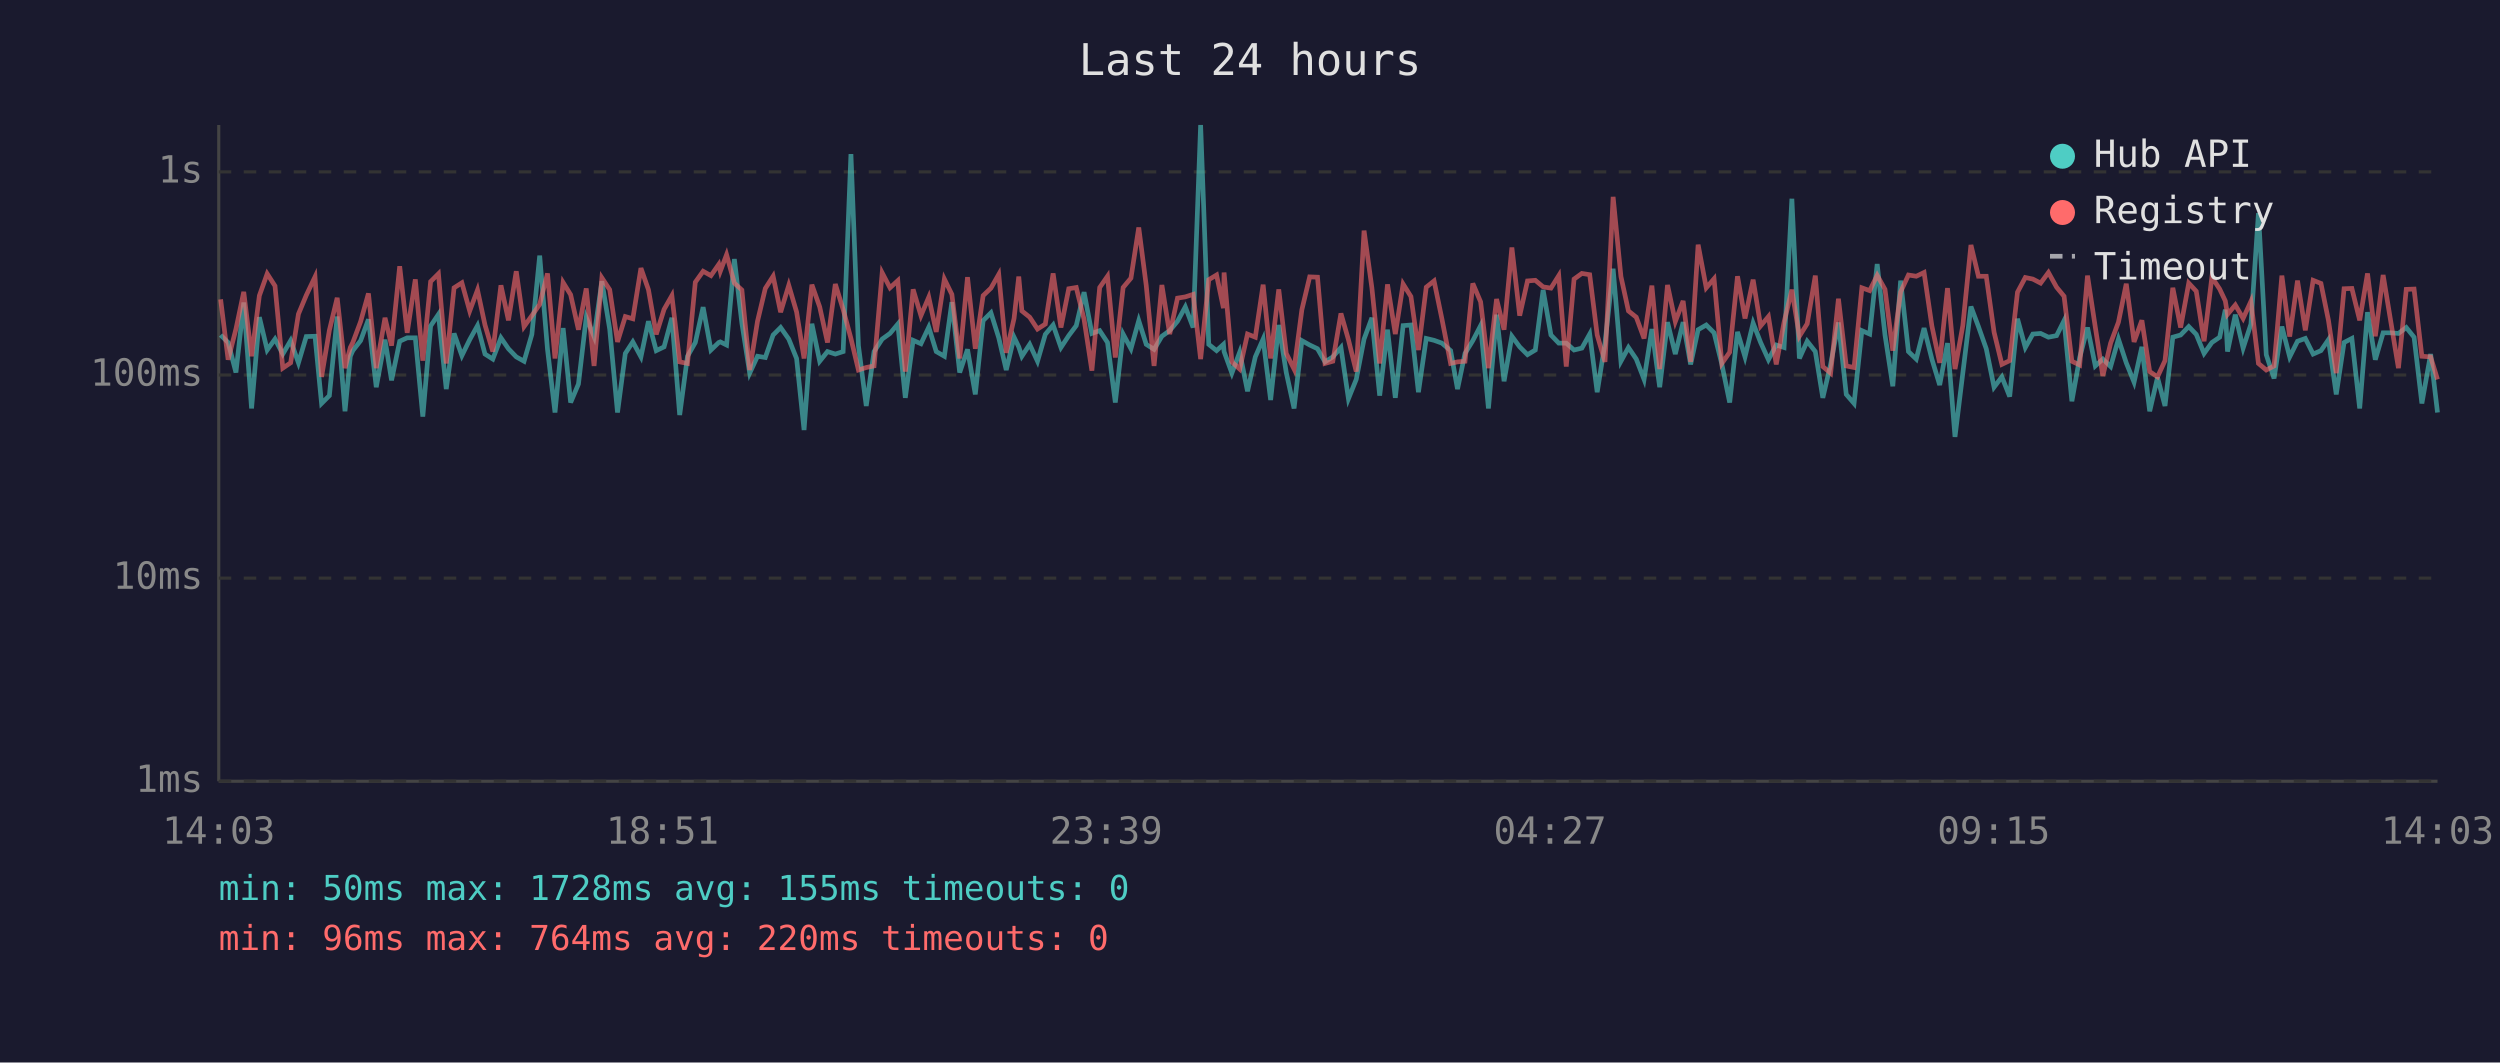
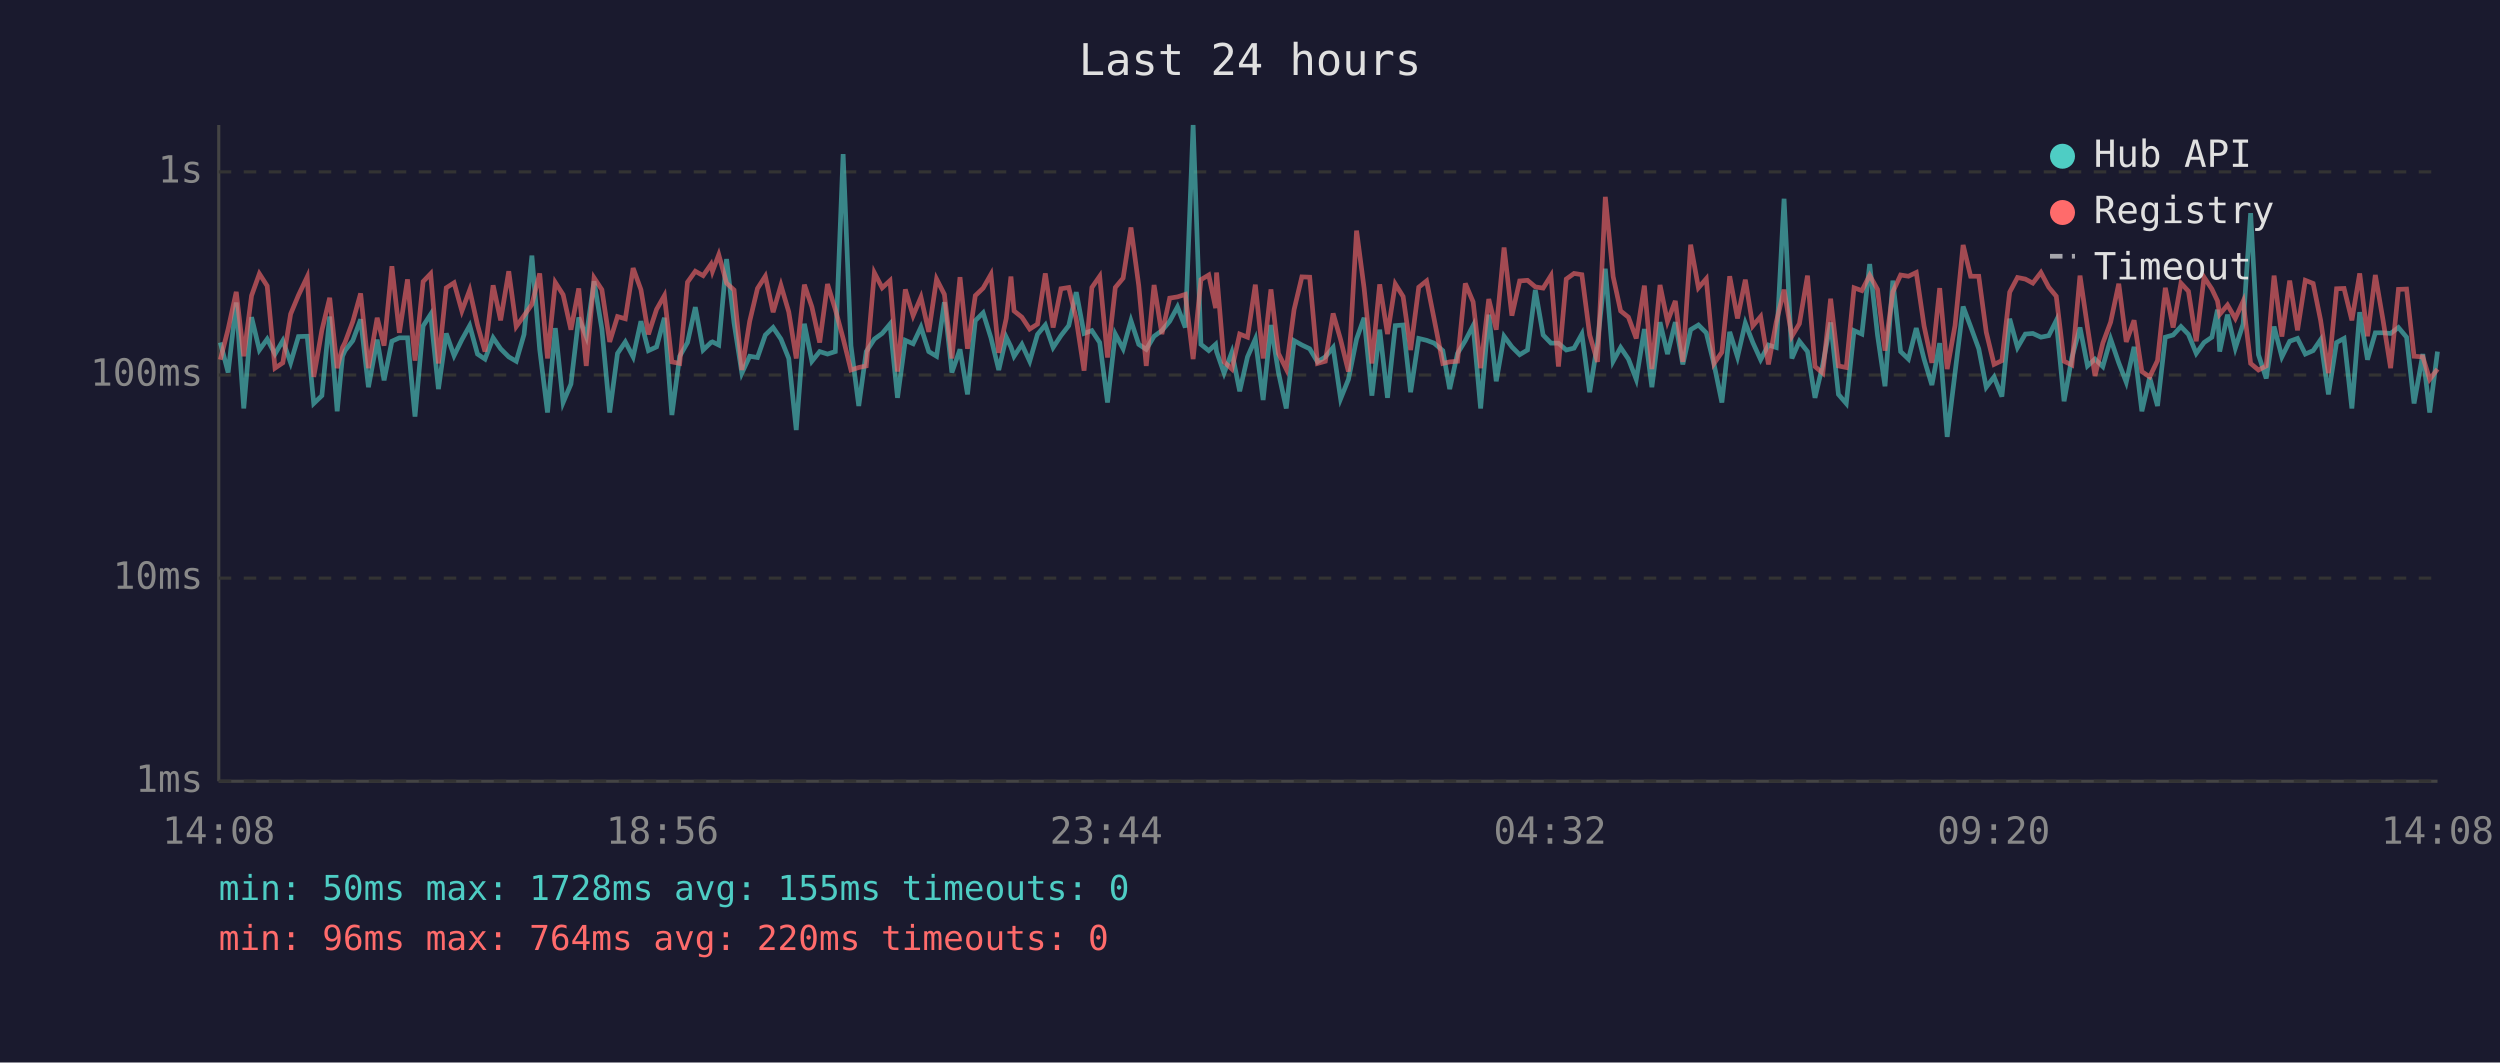
<svg xmlns="http://www.w3.org/2000/svg" viewBox="0 0 800 340" font-family="monospace" font-size="12">
  <rect width="800" height="340" fill="#1a1a2e" />
  <text x="400" y="24" fill="#e0e0e0" font-size="14" text-anchor="middle">Last 24 hours</text>
  <line x1="70" y1="40" x2="70" y2="250" stroke="#444" stroke-width="1" />
  <line x1="70" y1="250" x2="780" y2="250" stroke="#444" stroke-width="1" />
  <line x1="70" y1="250" x2="780" y2="250" stroke="#333" stroke-width="1" stroke-dasharray="4" />
  <text x="65" y="250" fill="#888" text-anchor="end" dominant-baseline="middle">1ms</text>
  <line x1="70" y1="185" x2="780" y2="185" stroke="#333" stroke-width="1" stroke-dasharray="4" />
  <text x="65" y="185" fill="#888" text-anchor="end" dominant-baseline="middle">10ms</text>
  <line x1="70" y1="120" x2="780" y2="120" stroke="#333" stroke-width="1" stroke-dasharray="4" />
  <text x="65" y="120" fill="#888" text-anchor="end" dominant-baseline="middle">100ms</text>
  <line x1="70" y1="55" x2="780" y2="55" stroke="#333" stroke-width="1" stroke-dasharray="4" />
  <text x="65" y="55" fill="#888" text-anchor="end" dominant-baseline="middle">1s</text>
-   <text x="70" y="270" fill="#888" text-anchor="middle">14:03</text>
-   <text x="212" y="270" fill="#888" text-anchor="middle">18:51</text>
-   <text x="354" y="270" fill="#888" text-anchor="middle">23:39</text>
-   <text x="496" y="270" fill="#888" text-anchor="middle">04:27</text>
-   <text x="638" y="270" fill="#888" text-anchor="middle">09:15</text>
-   <text x="780" y="270" fill="#888" text-anchor="middle">14:03</text>
-   <polyline points="70.6,107.2 73.0,109.6 75.5,119.2 78.0,96.8 80.5,130.7 83.0,101.5 85.5,112.0 88.0,108.5 90.5,113.3 93.0,109.0 95.5,116.1 98.0,107.7 100.8,107.6 102.9,129.1 105.4,126.6 107.9,101.3 110.4,131.6 112.1,114.0 112.9,112.2 115.4,109.0 117.9,102.2 120.4,123.9 123.2,108.7 125.3,121.7 127.9,109.2 130.3,108.1 132.9,108.1 135.3,133.3 137.8,104.3 140.3,100.6 142.8,124.5 145.3,106.7 147.8,113.8 150.3,108.7 152.8,104.2 155.2,113.3 157.7,114.9 160.3,108.1 162.7,111.6 165.2,114.2 167.7,115.6 170.2,107.0 172.7,81.8 175.2,111.8 177.6,132.0 180.2,105.0 182.6,128.8 185.1,122.9 187.6,101.6 190.1,107.7 192.6,90.0 195.1,105.3 197.6,132.0 200.1,113.1 202.5,109.4 205.1,114.2 207.5,102.8 210.0,112.2 212.5,111.0 215.0,101.7 217.5,132.8 220.0,114.0 222.5,109.6 225.0,98.3 227.5,112.0 230.0,109.6 230.5,109.4 232.5,110.4 235.0,82.9 237.4,103.4 239.9,119.4 242.4,114.0 244.9,114.4 247.4,107.2 249.8,104.8 252.4,108.5 254.9,114.7 257.3,137.6 259.8,103.6 262.3,115.6 264.8,112.5 267.3,113.3 269.8,112.5 272.3,49.3 274.7,110.6 277.2,129.9 279.7,112.5 282.3,108.5 284.8,106.7 287.3,103.7 289.7,127.3 292.2,108.9 294.7,110.0 297.2,104.7 299.6,112.5 302.2,114.0 304.6,96.7 307.1,119.2 309.6,111.8 312.1,126.2 314.6,102.6 317.1,100.1 319.6,108.1 322.0,118.4 324.5,107.9 326.0,111.0 327.0,114.0 329.5,110.2 332.0,115.6 334.5,107.0 337.0,104.0 339.5,111.2 342.0,107.4 344.4,104.2 346.9,93.5 349.4,106.7 351.9,105.8 354.4,109.6 356.9,128.8 359.4,106.9 361.9,111.6 364.4,102.6 366.8,110.2 369.3,111.8 371.8,107.6 374.3,105.8 376.8,102.8 379.3,98.2 381.8,104.8 384.2,40.0 386.8,110.2 389.3,112.2 391.5,110.2 391.7,112.5 394.2,119.4 396.7,112.7 399.2,125.2 401.7,114.2 404.2,108.5 406.6,128.0 409.2,104.0 411.6,119.2 414.1,130.7 416.6,109.0 419.1,110.4 421.6,111.6 424.0,115.8 426.5,114.2 429.1,111.2 431.5,127.6 434.0,121.4 436.5,108.5 439.0,101.7 441.5,126.6 444.0,105.5 446.5,127.3 449.0,104.2 451.5,104.0 453.9,125.5 456.4,108.3 458.9,108.9 461.4,109.8 464.2,112.2 466.4,124.5 468.8,113.1 471.3,109.0 473.8,104.2 476.3,130.7 478.9,100.7 481.3,122.0 483.8,107.6 486.3,111.0 488.8,113.5 491.3,112.0 493.8,92.8 496.3,107.2 498.8,109.8 501.2,109.8 503.7,112.0 506.2,111.4 508.7,106.9 511.1,125.5 513.6,109.8 516.2,86.0 518.7,115.6 521.1,111.2 523.6,114.9 526.1,121.4 528.6,105.3 531.1,123.9 533.6,103.1 536.1,113.3 538.6,103.1 541.0,116.6 543.4,105.5 546.0,104.0 548.5,106.5 551.0,116.6 553.5,128.8 556.0,106.2 558.4,114.2 561.0,103.4 563.4,109.6 565.9,115.1 568.4,110.4 570.9,111.2 573.4,63.6 575.8,114.7 578.3,109.2 580.9,112.5 583.3,127.3 585.8,116.6 588.3,103.2 590.8,126.2 593.3,129.1 595.8,105.8 598.3,106.9 600.7,84.5 603.2,107.2 605.7,123.6 608.2,89.8 610.7,112.5 613.2,114.9 615.7,105.0 618.2,114.9 620.7,123.2 623.2,109.8 625.6,139.8 628.1,119.4 630.7,98.1 633.1,104.5 635.6,111.6 638.1,123.9 640.6,120.6 643.1,126.9 645.6,102.0 648.1,111.2 650.5,106.9 653.0,106.7 655.5,107.9 658.1,107.4 660.5,102.6 663.0,128.4 665.5,114.4 668.0,104.8 670.5,117.1 672.9,114.9 675.4,117.3 677.9,108.5 680.4,116.1 682.9,122.3 685.4,111.0 687.9,131.6 690.4,120.8 692.8,129.9 695.3,107.9 697.8,107.2 700.4,104.5 702.8,107.0 705.3,113.1 707.8,109.6 710.3,107.9 712.1,99.1 712.8,112.5 715.3,100.7 717.8,111.4 720.3,103.7 722.7,68.2 725.2,113.5 727.7,121.1 730.2,104.5 732.7,114.2 735.2,109.2 737.7,108.3 740.2,113.3 742.7,112.2 745.1,108.7 747.6,126.2 750.1,109.6 752.6,108.3 755.1,130.7 757.6,99.9 760.1,115.1 762.6,106.5 765.0,106.5 767.5,106.7 770.0,104.8 772.5,107.9 775.0,129.1 777.8,113.3 780.0,132.0" fill="none" stroke="#4ecdc4" stroke-width="1.5" opacity="0.6" />
-   <polyline points="70.6,95.8 73.0,115.1 75.5,105.3 78.0,93.4 80.5,114.0 83.0,94.6 85.5,87.6 88.0,91.5 90.5,117.8 93.0,116.1 95.5,100.5 98.0,94.5 100.8,88.6 102.9,120.6 105.4,105.7 107.9,95.3 110.4,117.8 112.1,111.2 112.9,109.6 115.4,102.9 117.9,93.9 120.4,117.8 123.2,101.7 125.3,110.6 127.9,85.2 130.3,106.5 132.9,89.4 135.3,115.4 137.8,90.1 140.3,87.6 142.8,116.3 145.3,92.1 147.8,90.5 150.3,99.5 152.8,92.8 155.2,104.0 157.7,112.5 160.3,91.3 162.7,102.5 165.2,86.8 167.7,104.5 170.2,101.0 172.7,97.4 175.2,87.5 177.6,114.7 180.2,90.4 182.6,94.3 185.1,105.5 187.6,92.3 190.1,117.1 192.6,88.9 195.1,92.7 197.6,109.4 200.1,101.3 202.5,102.0 205.1,85.8 207.5,92.7 210.0,107.0 212.5,99.0 215.0,94.6 217.5,115.8 220.0,116.3 222.5,90.3 225.0,86.8 227.5,88.2 230.0,84.6 230.5,86.8 232.5,81.5 235.0,90.6 237.4,92.8 239.9,118.4 242.4,102.8 244.9,92.3 247.4,88.4 249.8,99.9 252.4,91.3 254.9,99.8 257.3,114.7 259.8,91.1 262.3,98.2 264.8,109.6 267.3,90.9 269.8,99.0 272.3,108.3 274.7,118.4 277.2,117.6 279.7,117.1 282.3,87.3 284.8,92.1 287.3,89.8 289.7,118.9 292.2,92.6 294.7,101.0 297.2,95.1 299.6,106.2 302.2,89.3 304.6,94.2 307.1,114.7 309.6,88.7 312.1,111.6 314.6,94.6 317.1,92.2 319.6,87.8 322.0,112.9 324.5,101.9 326.0,88.5 327.0,99.5 329.5,101.5 332.0,105.3 334.5,103.7 337.0,87.5 339.5,104.8 342.0,92.4 344.4,92.0 346.9,102.2 349.4,118.6 351.9,92.0 354.4,88.4 356.9,114.4 359.4,92.0 361.9,89.0 364.4,72.8 366.8,91.4 369.3,117.1 371.8,91.2 374.3,106.9 376.8,95.4 379.3,95.0 381.8,94.2 384.2,114.9 386.8,89.5 389.3,88.0 391.5,98.6 391.7,87.2 394.2,115.8 396.7,118.1 399.2,106.9 401.7,107.9 404.2,91.1 406.6,114.7 409.2,92.6 411.6,113.1 414.1,118.1 416.6,99.1 419.1,88.6 421.6,88.7 424.0,116.3 426.5,115.6 429.1,100.3 431.5,108.7 434.0,118.9 436.5,73.8 439.0,92.1 441.5,116.3 444.0,91.0 446.5,106.9 449.0,90.9 451.5,94.9 453.9,112.0 456.4,91.9 458.9,89.9 461.4,102.0 464.2,116.3 466.4,115.8 468.8,115.6 471.3,90.7 473.8,96.6 476.3,117.8 478.9,95.7 481.3,105.5 483.8,79.2 486.3,101.0 488.8,89.9 491.3,89.7 493.8,91.8 496.3,92.2 498.8,88.2 501.2,117.3 503.7,89.3 506.2,87.5 508.7,87.9 511.1,107.2 513.6,115.8 516.2,63.0 518.7,88.5 521.1,99.5 523.6,101.5 526.1,108.3 528.6,91.4 531.1,118.1 533.6,91.2 536.1,102.9 538.6,96.3 541.0,115.8 543.4,78.3 546.0,92.1 548.5,89.2 551.0,116.3 553.5,112.7 556.0,88.4 558.4,101.9 561.0,89.5 563.4,104.3 565.9,101.3 568.4,116.6 570.9,103.1 573.4,92.7 575.8,107.6 578.3,103.6 580.9,88.2 583.3,117.3 585.8,119.4 588.3,95.6 590.8,117.1 593.3,117.6 595.8,92.1 598.3,93.0 600.7,88.1 603.2,92.6 605.7,112.2 608.2,93.4 610.7,88.0 613.2,88.4 615.7,87.2 618.2,104.3 620.7,116.1 623.2,92.2 625.6,118.1 628.1,104.2 630.7,78.4 633.1,88.4 635.6,88.4 638.1,106.3 640.6,116.6 643.1,115.4 645.6,93.5 648.1,88.8 650.5,89.3 653.0,90.6 655.5,87.2 658.1,91.9 660.5,94.8 663.0,115.6 665.5,116.8 668.0,88.2 670.5,104.7 672.9,120.3 675.4,109.8 677.9,103.1 680.4,90.8 682.9,109.4 685.4,102.5 687.9,118.9 690.4,120.6 692.8,115.4 695.3,92.1 697.8,104.8 700.4,90.6 702.8,93.2 705.3,109.2 707.8,88.7 710.3,92.5 712.1,96.3 712.8,100.6 715.3,97.6 717.8,101.9 720.3,96.4 722.7,116.3 725.2,118.4 727.7,117.1 730.2,88.2 732.7,107.7 735.2,89.8 737.7,105.7 740.2,89.7 742.7,90.7 745.1,102.5 747.6,119.4 750.1,92.4 752.6,92.3 755.1,102.5 757.6,87.5 760.1,107.6 762.6,88.0 765.0,102.6 767.5,117.8 770.0,92.6 772.5,92.5 775.0,114.0 777.8,114.2 780.0,121.4" fill="none" stroke="#ff6b6b" stroke-width="1.5" opacity="0.6" />
+   <text x="70" y="270" fill="#888" text-anchor="middle">14:08</text>
+   <text x="212" y="270" fill="#888" text-anchor="middle">18:56</text>
+   <text x="354" y="270" fill="#888" text-anchor="middle">23:44</text>
+   <text x="496" y="270" fill="#888" text-anchor="middle">04:32</text>
+   <text x="638" y="270" fill="#888" text-anchor="middle">09:20</text>
+   <text x="780" y="270" fill="#888" text-anchor="middle">14:08</text>
+   <polyline points="70.5,109.6 73.0,119.2 75.6,96.8 78.0,130.7 80.5,101.5 83.0,112.0 85.5,108.5 88.0,113.3 90.5,109.0 93.0,116.1 95.5,107.7 98.3,107.6 100.4,129.1 103.0,126.6 105.5,101.3 107.9,131.6 109.6,114.0 110.4,112.2 112.9,109.0 115.4,102.2 117.9,123.9 120.7,108.7 122.9,121.7 125.4,109.2 127.8,108.1 130.4,108.1 132.8,133.3 135.4,104.3 137.8,100.6 140.3,124.5 142.8,106.7 145.3,113.8 147.8,108.7 150.3,104.2 152.8,113.3 155.2,114.9 157.8,108.1 160.2,111.6 162.8,114.2 165.2,115.6 167.7,107.0 170.2,81.8 172.7,111.8 175.2,132.0 177.7,105.0 180.2,128.8 182.7,122.9 185.2,101.6 187.6,107.7 190.1,90.0 192.6,105.3 195.1,132.0 197.6,113.1 200.1,109.4 202.6,114.2 205.1,102.8 207.5,112.2 210.1,111.0 212.6,101.7 215.0,132.8 217.5,114.0 220.0,109.6 222.5,98.3 225.0,112.0 227.5,109.6 228.0,109.4 230.0,110.4 232.5,82.9 234.9,103.4 237.4,119.4 239.9,114.0 242.4,114.4 244.9,107.2 247.4,104.8 249.9,108.5 252.4,114.7 254.8,137.6 257.4,103.6 259.8,115.6 262.3,112.5 264.8,113.3 267.3,112.5 269.8,49.3 272.3,110.6 274.8,129.9 277.2,112.5 279.8,108.5 282.3,106.7 284.8,103.7 287.2,127.3 289.7,108.9 292.2,110.0 294.7,104.7 297.2,112.5 299.7,114.0 302.2,96.7 304.6,119.2 307.2,111.8 309.6,126.2 312.1,102.6 314.6,100.1 317.1,108.1 319.6,118.4 322.0,107.9 323.5,111.0 324.5,114.0 327.0,110.2 329.5,115.6 332.0,107.0 334.5,104.0 337.0,111.2 339.5,107.4 342.0,104.2 344.4,93.5 346.9,106.7 349.4,105.8 351.9,109.6 354.4,128.8 356.9,106.9 359.4,111.6 361.9,102.6 364.4,110.2 366.8,111.8 369.3,107.6 371.8,105.8 374.3,102.8 376.8,98.2 379.3,104.8 381.8,40.0 384.3,110.2 386.8,112.2 389.0,110.2 389.3,112.5 391.7,119.4 394.2,112.7 396.7,125.2 399.2,114.2 401.7,108.5 404.2,128.0 406.7,104.0 409.1,119.2 411.6,130.7 414.1,109.0 416.6,110.4 419.1,111.6 421.6,115.8 424.1,114.2 426.6,111.2 429.0,127.6 431.5,121.4 434.1,108.5 436.5,101.7 439.0,126.6 441.5,105.5 444.0,127.3 446.5,104.2 449.0,104.0 451.4,125.5 454.0,108.3 456.5,108.9 458.9,109.8 461.7,112.2 463.9,124.5 466.4,113.1 468.9,109.0 471.4,104.2 473.8,130.7 476.4,100.7 478.8,122.0 481.3,107.6 483.8,111.0 486.3,113.5 488.8,112.0 491.3,92.8 493.8,107.2 496.3,109.8 498.7,109.8 501.2,112.0 503.7,111.4 506.2,106.9 508.7,125.5 511.2,109.8 513.7,86.0 516.2,115.6 518.6,111.2 521.1,114.9 523.6,121.4 526.2,105.3 528.6,123.9 531.2,103.1 533.6,113.3 536.1,103.1 538.5,116.6 541.0,105.5 543.5,104.0 546.0,106.5 548.5,116.6 551.0,128.8 553.5,106.2 556.0,114.2 558.5,103.4 560.9,109.6 563.4,115.1 565.9,110.4 568.4,111.2 570.9,63.6 573.4,114.7 575.8,109.2 578.4,112.5 580.8,127.3 583.3,116.6 585.8,103.2 588.3,126.2 590.8,129.1 593.3,105.8 595.8,106.9 598.3,84.5 600.8,107.2 603.2,123.6 605.7,89.8 608.2,112.5 610.7,114.9 613.2,105.0 615.7,114.9 618.2,123.2 620.7,109.8 623.1,139.8 625.6,119.4 628.2,98.1 630.6,104.5 633.2,111.6 635.6,123.9 638.1,120.6 640.6,126.9 643.1,102.0 645.6,111.2 648.1,106.9 650.5,106.7 653.1,107.9 655.6,107.4 658.0,102.6 660.5,128.4 663.0,114.4 665.6,104.8 668.0,117.1 670.4,114.9 672.9,117.3 675.4,108.5 678.0,116.1 680.4,122.3 682.9,111.0 685.4,131.6 687.9,120.8 690.4,129.9 692.9,107.9 695.4,107.2 697.9,104.5 700.3,107.0 702.8,113.1 705.3,109.6 707.8,107.9 709.6,99.1 710.3,112.5 712.8,100.7 715.3,111.4 717.8,103.7 720.2,68.2 722.7,113.5 725.2,121.1 727.7,104.5 730.2,114.2 732.7,109.2 735.2,108.3 737.7,113.3 740.2,112.2 742.6,108.7 745.1,126.2 747.7,109.6 750.1,108.3 752.6,130.7 755.1,99.9 757.6,115.1 760.1,106.5 762.6,106.5 765.0,106.7 767.5,104.8 770.1,107.9 772.5,129.1 775.3,113.3 777.5,132.0 780.0,112.5" fill="none" stroke="#4ecdc4" stroke-width="1.5" opacity="0.6" />
+   <polyline points="70.5,115.1 73.0,105.3 75.6,93.4 78.0,114.0 80.5,94.6 83.0,87.6 85.5,91.5 88.0,117.8 90.5,116.1 93.0,100.5 95.5,94.5 98.3,88.6 100.4,120.6 103.0,105.7 105.5,95.3 107.9,117.8 109.6,111.2 110.4,109.6 112.9,102.9 115.4,93.9 117.9,117.8 120.7,101.7 122.9,110.6 125.4,85.2 127.8,106.5 130.4,89.4 132.8,115.4 135.4,90.1 137.8,87.6 140.3,116.3 142.8,92.1 145.3,90.5 147.8,99.5 150.3,92.8 152.8,104.0 155.2,112.5 157.8,91.3 160.2,102.5 162.8,86.8 165.2,104.5 167.7,101.0 170.2,97.4 172.7,87.5 175.2,114.7 177.7,90.4 180.2,94.3 182.7,105.5 185.2,92.3 187.6,117.1 190.1,88.9 192.6,92.7 195.1,109.4 197.6,101.3 200.1,102.0 202.6,85.8 205.1,92.7 207.5,107.0 210.1,99.0 212.6,94.6 215.0,115.8 217.5,116.3 220.0,90.3 222.5,86.8 225.0,88.2 227.5,84.6 228.0,86.8 230.0,81.5 232.5,90.6 234.9,92.8 237.4,118.4 239.9,102.8 242.4,92.3 244.9,88.4 247.4,99.9 249.9,91.3 252.4,99.8 254.8,114.7 257.4,91.1 259.8,98.2 262.3,109.6 264.8,90.9 267.3,99.0 269.8,108.3 272.3,118.4 274.8,117.6 277.2,117.1 279.8,87.3 282.3,92.1 284.8,89.8 287.2,118.9 289.7,92.6 292.2,101.0 294.7,95.1 297.2,106.2 299.7,89.3 302.2,94.2 304.6,114.7 307.2,88.7 309.6,111.6 312.1,94.6 314.6,92.2 317.1,87.8 319.6,112.9 322.0,101.9 323.5,88.5 324.5,99.5 327.0,101.5 329.5,105.3 332.0,103.7 334.5,87.5 337.0,104.8 339.5,92.4 342.0,92.0 344.4,102.2 346.9,118.6 349.4,92.0 351.9,88.4 354.4,114.4 356.9,92.0 359.4,89.0 361.9,72.8 364.4,91.4 366.8,117.1 369.3,91.2 371.8,106.9 374.3,95.4 376.8,95.0 379.3,94.2 381.8,114.9 384.3,89.5 386.8,88.0 389.0,98.6 389.3,87.2 391.7,115.8 394.2,118.1 396.7,106.9 399.2,107.9 401.7,91.1 404.2,114.7 406.7,92.6 409.1,113.1 411.6,118.1 414.1,99.1 416.6,88.6 419.1,88.7 421.6,116.3 424.1,115.6 426.6,100.3 429.0,108.7 431.5,118.9 434.1,73.8 436.5,92.1 439.0,116.3 441.5,91.0 444.0,106.9 446.5,90.9 449.0,94.9 451.4,112.0 454.0,91.9 456.5,89.9 458.9,102.0 461.7,116.3 463.9,115.8 466.4,115.6 468.9,90.7 471.4,96.6 473.8,117.8 476.4,95.7 478.8,105.5 481.3,79.2 483.8,101.0 486.3,89.9 488.8,89.7 491.3,91.8 493.8,92.2 496.3,88.2 498.7,117.3 501.2,89.3 503.7,87.5 506.2,87.9 508.7,107.2 511.2,115.8 513.7,63.0 516.2,88.5 518.6,99.5 521.1,101.5 523.6,108.3 526.2,91.4 528.6,118.1 531.2,91.2 533.6,102.9 536.1,96.3 538.5,115.8 541.0,78.3 543.5,92.1 546.0,89.2 548.5,116.3 551.0,112.7 553.5,88.4 556.0,101.9 558.5,89.5 560.9,104.3 563.4,101.3 565.9,116.6 568.4,103.1 570.9,92.7 573.4,107.6 575.8,103.6 578.4,88.2 580.8,117.3 583.3,119.4 585.8,95.6 588.3,117.1 590.8,117.6 593.3,92.1 595.8,93.0 598.3,88.1 600.8,92.6 603.2,112.2 605.7,93.4 608.2,88.0 610.7,88.4 613.2,87.2 615.7,104.3 618.2,116.1 620.7,92.2 623.1,118.1 625.6,104.2 628.2,78.4 630.6,88.4 633.2,88.4 635.6,106.3 638.1,116.6 640.6,115.4 643.1,93.5 645.6,88.8 648.1,89.3 650.5,90.6 653.1,87.2 655.6,91.9 658.0,94.8 660.5,115.6 663.0,116.8 665.6,88.2 668.0,104.7 670.4,120.3 672.9,109.8 675.4,103.1 678.0,90.8 680.4,109.4 682.9,102.5 685.4,118.9 687.9,120.6 690.4,115.4 692.9,92.1 695.4,104.8 697.9,90.6 700.3,93.2 702.8,109.2 705.3,88.7 707.8,92.5 709.6,96.3 710.3,100.6 712.8,97.6 715.3,101.9 717.8,96.4 720.2,116.3 722.7,118.4 725.2,117.1 727.7,88.2 730.2,107.7 732.7,89.8 735.2,105.7 737.7,89.7 740.2,90.7 742.6,102.5 745.1,119.4 747.7,92.4 750.1,92.3 752.6,102.5 755.1,87.5 757.6,107.6 760.1,88.0 762.6,102.6 765.0,117.8 767.5,92.6 770.1,92.5 772.5,114.0 775.3,114.2 777.5,121.4 780.0,118.1" fill="none" stroke="#ff6b6b" stroke-width="1.5" opacity="0.6" />
  <circle cx="660" cy="50" r="4" fill="#4ecdc4" />
  <text x="670" y="50" fill="#e0e0e0" dominant-baseline="middle">Hub API</text>
  <circle cx="660" cy="68" r="4" fill="#ff6b6b" />
  <text x="670" y="68" fill="#e0e0e0" dominant-baseline="middle">Registry</text>
  <line x1="656" y1="82" x2="664" y2="82" stroke="#e0e0e0" stroke-width="1.5" stroke-dasharray="4,3" opacity="0.7" />
  <text x="670" y="86" fill="#e0e0e0" dominant-baseline="middle">Timeout</text>
  <text x="70" y="288" fill="#4ecdc4" font-size="11">min: 50ms  max: 1728ms  avg: 155ms  timeouts: 0</text>
  <text x="70" y="304" fill="#ff6b6b" font-size="11">min: 96ms  max: 764ms  avg: 220ms  timeouts: 0</text>
</svg>
